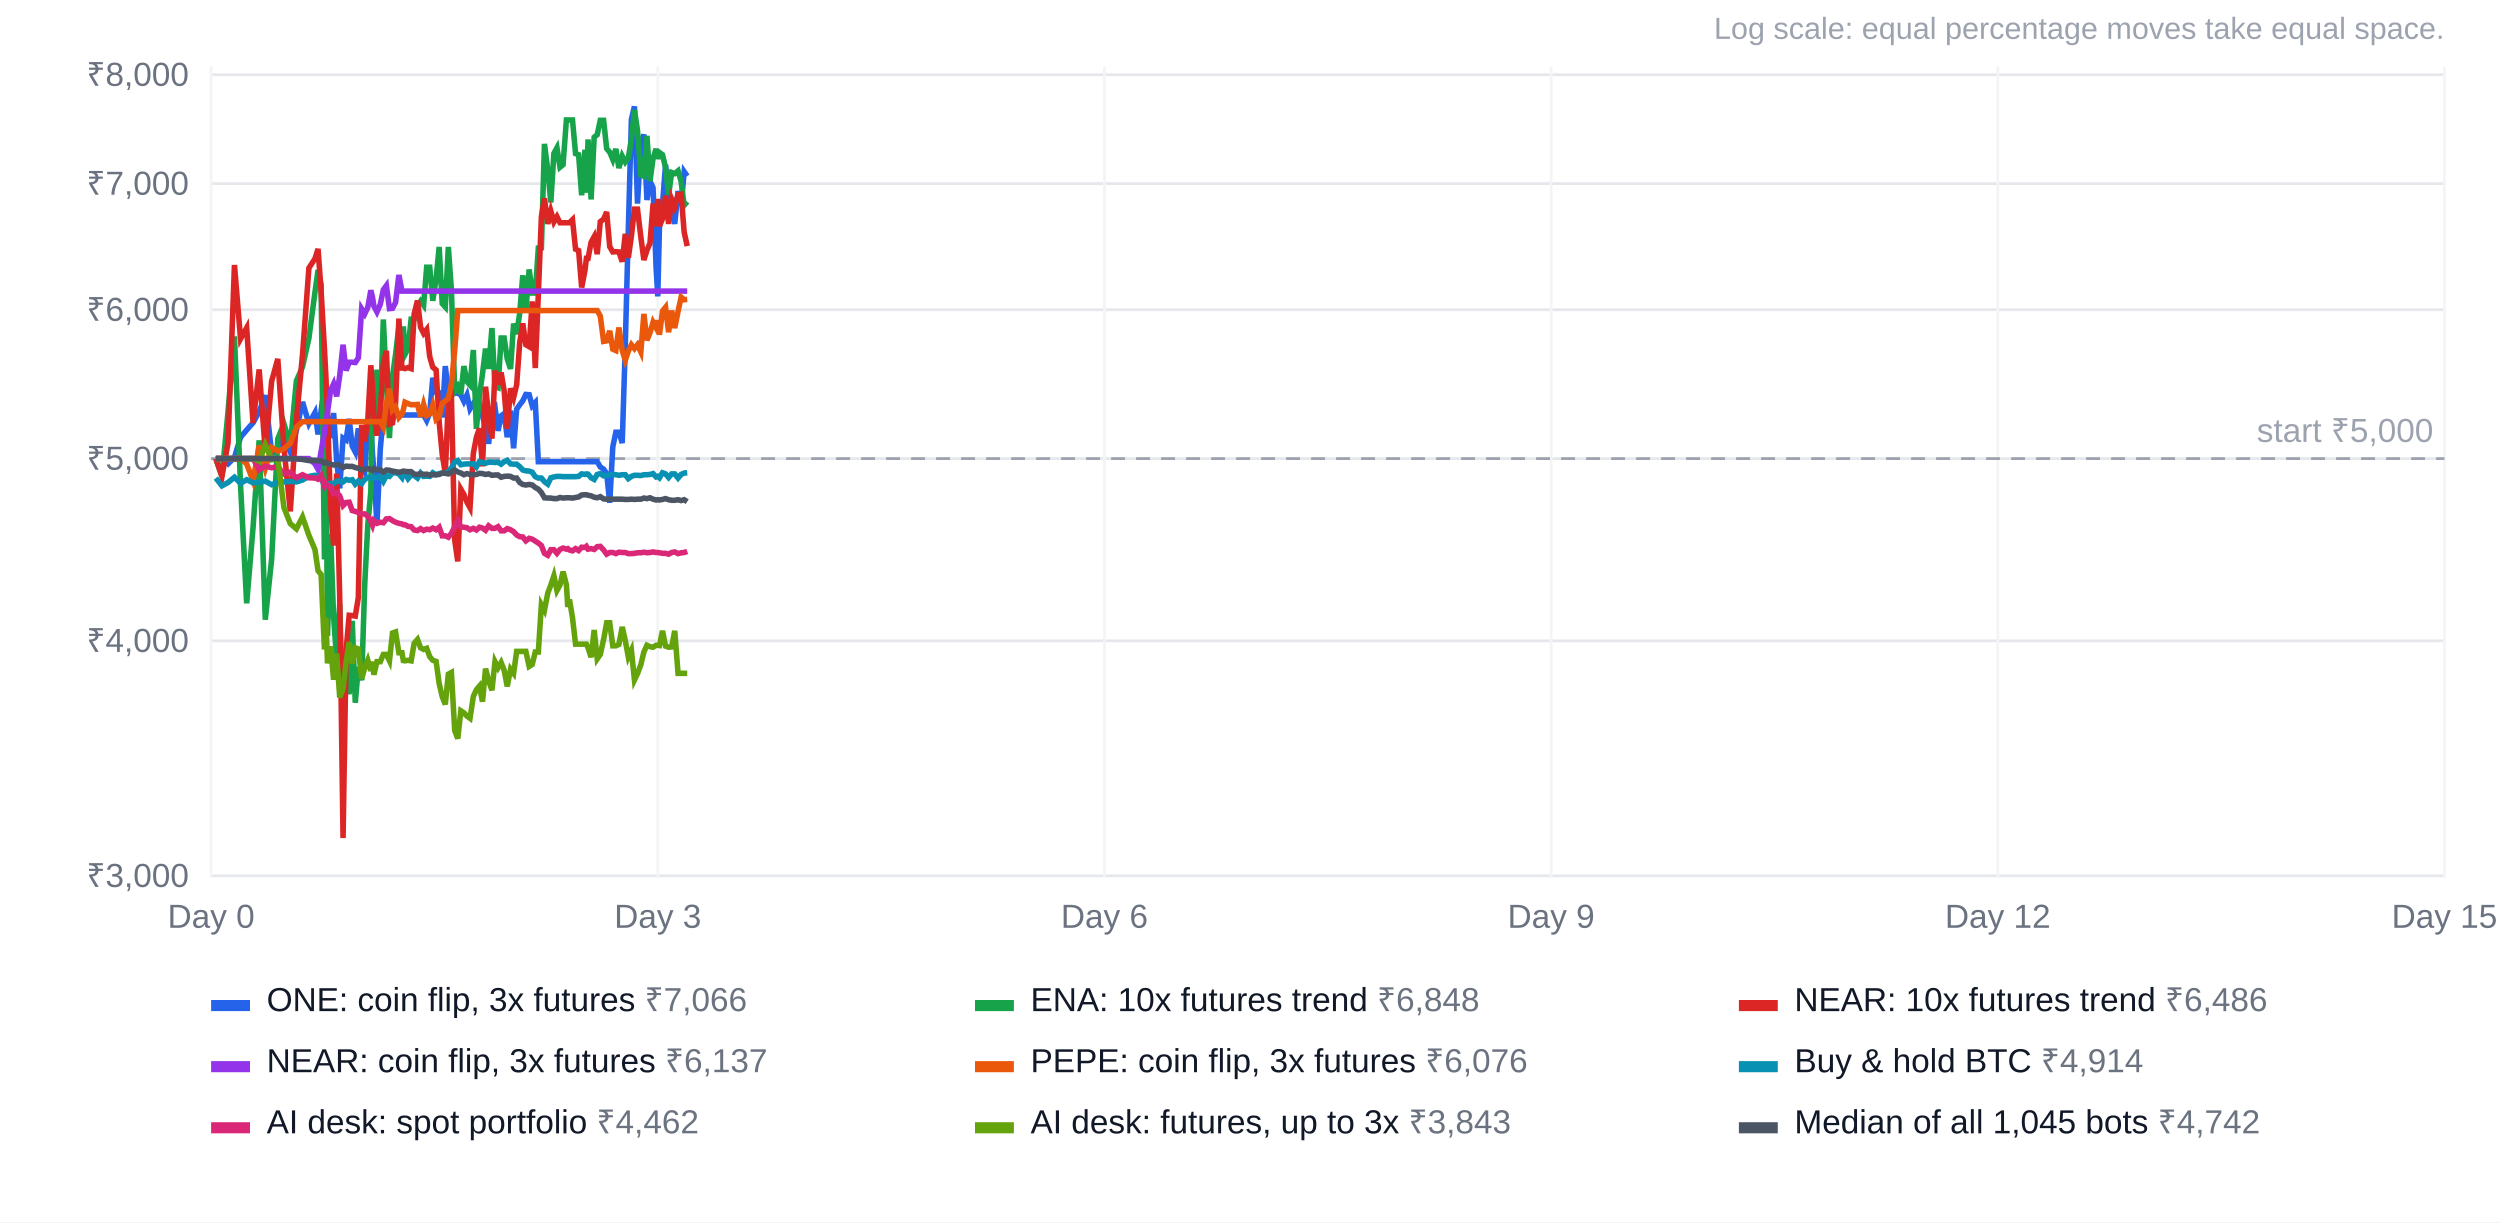
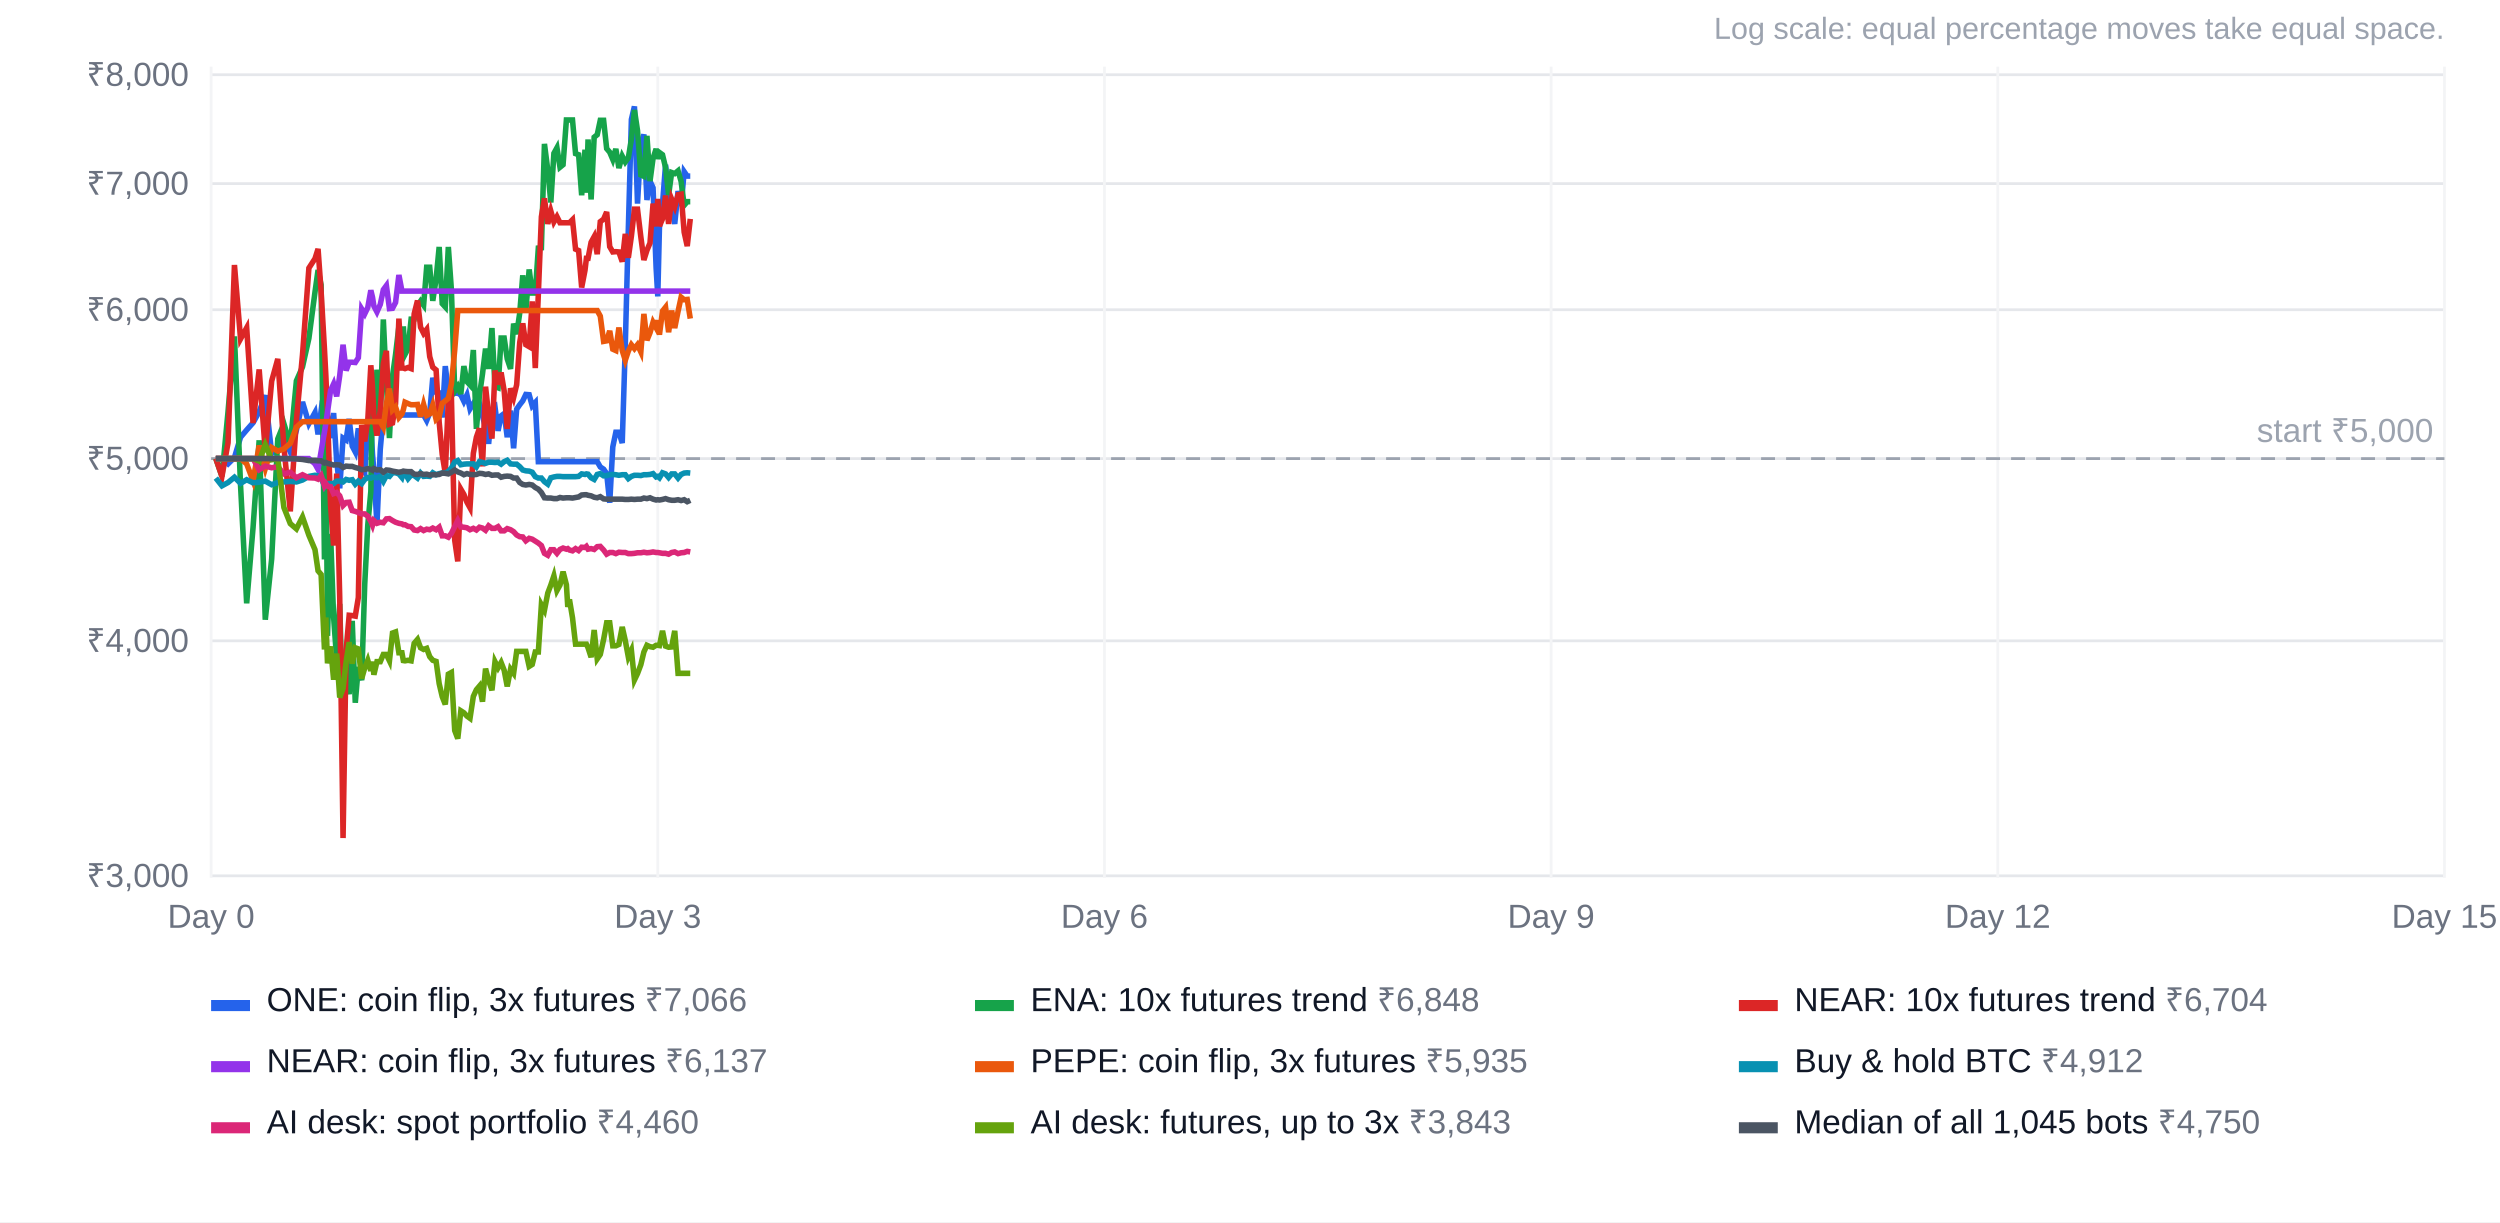
<svg xmlns="http://www.w3.org/2000/svg" width="900" height="440" viewBox="0 0 900 440" font-family="Arial, Helvetica, sans-serif" font-size="12">
  <rect width="100%" height="100%" fill="#ffffff" />
  <text x="880" y="14" text-anchor="end" fill="#9ca3af" font-size="11">Log scale: equal percentage moves take equal space.</text>
  <line x1="76" x2="880" y1="315.3" y2="315.3" stroke="#e5e7eb" />
  <text x="68" y="319.3" text-anchor="end" fill="#6b7280">₹3,000</text>
  <line x1="76" x2="880" y1="230.7" y2="230.7" stroke="#e5e7eb" />
  <text x="68" y="234.7" text-anchor="end" fill="#6b7280">₹4,000</text>
  <line x1="76" x2="880" y1="165.1" y2="165.1" stroke="#e5e7eb" />
  <text x="68" y="169.1" text-anchor="end" fill="#6b7280">₹5,000</text>
  <line x1="76" x2="880" y1="111.5" y2="111.5" stroke="#e5e7eb" />
  <text x="68" y="115.5" text-anchor="end" fill="#6b7280">₹6,000</text>
  <line x1="76" x2="880" y1="66.1" y2="66.1" stroke="#e5e7eb" />
  <text x="68" y="70.1" text-anchor="end" fill="#6b7280">₹7,000</text>
  <line x1="76" x2="880" y1="26.9" y2="26.9" stroke="#e5e7eb" />
  <text x="68" y="30.9" text-anchor="end" fill="#6b7280">₹8,000</text>
  <line x1="76.0" x2="76.0" y1="24" y2="316" stroke="#f3f4f6" />
  <text x="76.0" y="334" text-anchor="middle" fill="#6b7280">Day 0</text>
  <line x1="236.8" x2="236.8" y1="24" y2="316" stroke="#f3f4f6" />
  <text x="236.8" y="334" text-anchor="middle" fill="#6b7280">Day 3</text>
  <line x1="397.6" x2="397.6" y1="24" y2="316" stroke="#f3f4f6" />
  <text x="397.6" y="334" text-anchor="middle" fill="#6b7280">Day 6</text>
  <line x1="558.4" x2="558.4" y1="24" y2="316" stroke="#f3f4f6" />
  <text x="558.4" y="334" text-anchor="middle" fill="#6b7280">Day 9</text>
  <line x1="719.2" x2="719.2" y1="24" y2="316" stroke="#f3f4f6" />
  <text x="719.2" y="334" text-anchor="middle" fill="#6b7280">Day 12</text>
  <line x1="880.0" x2="880.0" y1="24" y2="316" stroke="#f3f4f6" />
  <text x="880.0" y="334" text-anchor="middle" fill="#6b7280">Day 15</text>
  <line x1="76" x2="880" y1="165.1" y2="165.1" stroke="#9ca3af" stroke-dasharray="5 4" />
  <text x="876" y="159.1" text-anchor="end" fill="#9ca3af">start ₹5,000</text>
-   <polyline points="77.7,165.1 79.9,165.1 82.1,167.0 84.4,164.7 86.6,157.4 88.8,154.8 91.1,152.2 93.3,148.2 95.5,142.3 97.8,163.3 100.0,161.7 102.2,157.4 104.5,162.7 106.7,154.9 108.9,144.7 111.2,152.5 113.4,148.5 114.5,156.4 115.6,147.9 116.8,150.9 117.3,150.3 117.9,149.9 119.0,157.7 120.1,148.7 121.2,166.0 122.3,175.8 123.5,157.7 124.6,158.4 125.7,150.8 126.8,160.6 127.9,162.7 129.0,154.2 130.2,168.3 131.3,170.0 132.4,153.1 133.5,153.0 134.1,163.5 134.6,169.6 135.7,188.9 136.9,161.7 138.0,149.4 139.1,149.4 140.2,149.4 141.3,149.4 142.4,149.4 143.6,149.4 144.7,149.4 145.2,149.4 145.8,149.4 146.9,149.4 148.0,149.4 149.1,149.4 150.3,149.4 151.4,149.4 152.5,149.4 153.6,151.4 154.7,148.7 155.8,136.0 157.0,141.2 158.1,141.4 159.2,150.3 160.3,131.8 161.4,140.9 162.5,139.6 163.7,141.6 164.8,141.5 165.9,142.2 167.0,144.5 168.1,142.2 169.2,147.2 170.4,145.3 171.5,147.3 172.6,145.3 173.7,149.7 174.8,146.0 175.9,159.8 177.1,147.5 178.2,146.5 179.3,155.1 180.4,149.7 181.5,148.9 182.6,157.4 183.8,147.8 184.9,161.4 186.0,147.3 187.1,145.7 188.2,144.3 189.3,142.0 190.5,142.1 191.6,146.1 192.7,144.9 193.8,166.2 194.9,166.2 196.0,166.2 197.2,166.2 198.3,166.2 199.4,166.2 200.5,166.2 201.6,166.2 202.7,166.2 203.9,166.2 204.4,166.2 205.0,166.2 206.1,166.2 207.2,166.2 208.3,166.2 209.4,166.2 210.6,166.2 211.1,166.2 211.7,166.2 212.8,166.2 213.9,166.2 215.0,166.2 216.1,168.1 217.3,168.9 218.4,170.5 219.5,181.0 220.6,160.9 221.7,155.6 222.8,155.6 224.0,159.5 225.1,124.5 226.2,82.4 227.3,43.0 228.4,38.3 229.5,73.3 230.7,52.0 231.8,48.4 232.9,72.0 234.0,65.2 235.1,67.6 236.2,96.4 236.8,106.7 237.4,81.9 238.5,73.5 239.6,59.3 240.7,71.8 241.8,75.0 242.9,80.6 244.1,68.8 245.2,74.1 246.3,61.8 247.4,63.4" fill="none" stroke="#2563eb" stroke-width="2" />
+   <polyline points="77.7,165.1 79.9,165.1 82.1,167.0 84.4,164.7 86.6,157.4 88.8,154.8 91.1,152.2 93.3,148.2 95.5,142.3 97.8,163.3 100.0,161.7 102.2,157.4 104.5,162.7 106.7,154.9 108.9,144.7 111.2,152.5 113.4,148.5 114.5,156.4 115.6,147.9 116.8,150.9 117.3,150.3 117.9,149.9 119.0,157.7 120.1,148.7 121.2,166.0 122.3,175.8 123.5,157.7 124.6,158.4 125.7,150.8 126.8,160.6 127.9,162.7 129.0,154.2 130.2,168.3 131.3,170.0 132.4,153.1 133.5,153.0 134.1,163.5 134.6,169.6 135.7,188.9 136.9,161.7 138.0,149.4 139.1,149.4 140.2,149.4 141.3,149.4 142.4,149.4 143.6,149.4 144.7,149.4 145.2,149.4 145.8,149.4 146.9,149.4 148.0,149.4 149.1,149.4 150.3,149.4 151.4,149.4 152.5,149.4 153.6,151.4 154.7,148.7 155.8,136.0 157.0,141.2 158.1,141.4 159.2,150.3 160.3,131.8 161.4,140.9 162.5,139.6 163.7,141.6 164.8,141.5 165.9,142.2 167.0,144.5 168.1,142.2 169.2,147.2 170.4,145.3 171.5,147.3 172.6,145.3 173.7,149.7 174.8,146.0 175.9,159.8 177.1,147.5 178.2,146.5 179.3,155.1 180.4,149.7 181.5,148.9 182.6,157.4 183.8,147.8 184.9,161.4 186.0,147.3 187.1,145.7 188.2,144.3 189.3,142.0 190.5,142.1 191.6,146.1 192.7,144.9 193.8,166.2 194.9,166.2 196.0,166.2 197.2,166.2 198.3,166.2 199.4,166.2 200.5,166.2 201.6,166.2 202.7,166.2 203.9,166.2 204.4,166.2 205.0,166.2 206.1,166.2 207.2,166.2 208.3,166.2 209.4,166.2 210.6,166.2 211.1,166.2 211.7,166.2 212.8,166.2 213.9,166.2 215.0,166.2 216.1,168.1 217.3,168.9 218.4,170.5 219.5,181.0 220.6,160.9 221.7,155.6 222.8,155.6 224.0,159.5 225.1,124.5 226.2,82.4 227.3,43.0 228.4,38.3 229.5,73.3 230.7,52.0 231.8,48.4 232.9,72.0 234.0,65.2 235.1,67.6 236.2,96.4 236.8,106.7 237.4,81.9 238.5,73.5 239.6,59.3 240.7,71.8 241.8,75.0 242.9,80.6 244.1,68.8 245.2,74.1 246.3,61.8 247.4,63.4 248.5,63.4" fill="none" stroke="#2563eb" stroke-width="2" />
  <rect x="76" y="360" width="14" height="4" fill="#2563eb" />
  <text x="96" y="364" fill="#111827">ONE: coin flip, 3x futures <tspan fill="#6b7280">₹7,066</tspan>
  </text>
-   <polyline points="77.7,165.1 79.9,171.5 82.1,148.1 84.4,121.1 86.6,174.8 88.8,217.2 91.1,189.9 93.3,158.5 95.5,223.1 97.8,201.2 100.0,158.0 102.2,152.5 104.5,160.2 106.7,137.1 108.9,132.1 111.2,121.8 113.4,105.1 114.5,97.2 115.6,102.6 116.8,201.4 117.3,152.0 117.9,228.9 119.0,192.2 120.1,222.2 121.2,237.3 122.3,217.4 123.5,262.4 124.6,244.4 125.7,249.9 126.8,223.5 127.9,253.0 129.0,240.1 130.2,244.9 131.3,210.4 132.4,189.0 133.5,176.9 134.1,137.4 134.6,156.8 135.7,133.1 136.9,149.0 138.0,115.0 139.1,138.4 140.2,157.7 141.3,135.4 142.4,127.6 143.6,117.5 144.7,127.1 145.2,117.5 145.8,127.6 146.9,125.5 148.0,114.9 149.1,114.9 150.3,110.0 151.4,108.4 152.5,109.9 153.6,96.2 154.7,96.2 155.8,108.3 157.0,100.4 158.1,88.9 159.2,109.3 160.3,110.5 161.4,88.9 162.5,104.3 163.7,140.8 164.8,139.1 165.9,141.8 167.0,131.8 168.1,137.4 169.2,138.6 170.4,126.0 171.5,154.4 172.6,142.4 173.7,134.6 174.8,125.5 175.9,132.8 177.1,118.1 178.2,139.2 179.3,139.6 180.4,121.7 181.5,121.7 182.6,129.2 183.8,132.8 184.9,116.5 186.0,120.3 187.1,112.7 188.2,99.1 189.3,111.9 190.5,97.0 191.6,105.5 192.7,105.5 193.8,89.3 194.9,89.2 196.0,51.8 197.2,61.2 198.3,72.9 199.4,55.2 200.5,53.2 201.6,60.2 202.7,59.3 203.9,43.2 204.4,43.2 205.0,43.2 206.1,43.2 207.2,55.3 208.3,55.7 209.4,70.3 210.6,53.9 211.1,69.4 211.7,50.2 212.8,71.8 213.9,49.4 215.0,48.5 216.1,43.3 217.3,43.3 218.4,53.5 219.5,54.8 220.6,57.4 221.7,53.6 222.8,60.5 224.0,56.2 225.1,58.3 226.2,56.8 227.3,50.2 228.4,39.6 229.5,47.0 230.7,63.0 231.8,63.5 232.9,48.9 234.0,65.2 235.1,57.0 236.2,53.6 236.8,57.2 237.4,54.9 238.5,55.7 239.6,60.3 240.7,70.2 241.8,62.1 242.9,62.5 244.1,61.5 245.2,65.3 246.3,73.9 247.4,72.6" fill="none" stroke="#16a34a" stroke-width="2" />
+   <polyline points="77.7,165.1 79.9,171.5 82.1,148.1 84.4,121.1 86.6,174.8 88.8,217.2 91.1,189.9 93.3,158.5 95.5,223.1 97.8,201.2 100.0,158.0 102.2,152.5 104.5,160.2 106.7,137.1 108.9,132.1 111.2,121.8 113.4,105.1 114.5,97.2 115.6,102.6 116.8,201.4 117.3,152.0 117.9,228.9 119.0,192.2 120.1,222.2 121.2,237.3 122.3,217.4 123.5,262.4 124.6,244.4 125.7,249.9 126.8,223.5 127.9,253.0 129.0,240.1 130.2,244.9 131.3,210.4 132.4,189.0 133.5,176.9 134.1,137.4 134.6,156.8 135.7,133.1 136.9,149.0 138.0,115.0 139.1,138.4 140.2,157.7 141.3,135.4 142.4,127.6 143.6,117.5 144.7,127.1 145.2,117.5 145.8,127.6 146.9,125.5 148.0,114.9 149.1,114.9 150.3,110.0 151.4,108.4 152.5,109.9 153.6,96.2 154.7,96.2 155.8,108.3 157.0,100.4 158.1,88.9 159.2,109.3 160.3,110.5 161.4,88.9 162.5,104.3 163.7,140.8 164.8,139.1 165.9,141.8 167.0,131.8 168.1,137.4 169.2,138.6 170.4,126.0 171.5,154.4 172.6,142.4 173.7,134.6 174.8,125.5 175.9,132.8 177.1,118.1 178.2,139.2 179.3,139.6 180.4,121.7 181.5,121.7 182.6,129.2 183.8,132.8 184.9,116.5 186.0,120.3 187.1,112.7 188.2,99.1 189.3,111.9 190.5,97.0 191.6,105.5 192.7,105.5 193.8,89.3 194.9,89.2 196.0,51.8 197.2,61.2 198.3,72.9 199.4,55.2 200.5,53.2 201.6,60.2 202.7,59.3 203.9,43.2 204.4,43.2 205.0,43.2 206.1,43.2 207.2,55.3 208.3,55.7 209.4,70.3 210.6,53.9 211.1,69.4 211.7,50.2 212.8,71.8 213.9,49.4 215.0,48.5 216.1,43.3 217.3,43.3 218.4,53.5 219.5,54.8 220.6,57.4 221.7,53.6 222.8,60.5 224.0,56.2 225.1,58.3 226.2,56.8 227.3,50.2 228.4,39.6 229.5,47.0 230.7,63.0 231.8,63.5 232.9,48.9 234.0,65.2 235.1,57.0 236.2,53.6 236.8,57.2 237.4,54.9 238.5,55.7 239.6,60.3 240.7,70.2 241.8,62.1 242.9,62.5 244.1,61.5 245.2,65.3 246.3,73.9 247.4,72.6 248.5,72.6" fill="none" stroke="#16a34a" stroke-width="2" />
  <rect x="351" y="360" width="14" height="4" fill="#16a34a" />
  <text x="371" y="364" fill="#111827">ENA: 10x futures trend <tspan fill="#6b7280">₹6,848</tspan>
  </text>
-   <polyline points="77.7,165.1 79.9,171.5 82.1,159.4 84.4,95.4 86.6,122.0 88.8,118.0 91.1,152.3 93.3,133.0 95.5,162.4 97.8,137.2 100.0,129.2 102.2,160.9 104.5,184.1 106.7,151.3 108.9,127.7 111.2,96.5 113.4,93.1 114.5,89.6 115.6,104.9 116.8,125.6 117.3,135.1 117.9,149.0 119.0,181.9 120.1,196.4 121.2,170.5 122.3,215.1 123.5,301.7 124.6,234.1 125.7,221.5 126.8,221.6 127.9,221.8 129.0,215.1 130.2,153.0 131.3,158.9 132.4,151.3 133.5,131.5 134.1,139.5 134.6,149.7 135.7,156.8 136.9,147.7 138.0,130.9 139.1,126.3 140.2,152.7 141.3,152.3 142.4,145.4 143.6,114.7 144.7,132.5 145.2,132.5 145.8,132.7 146.9,132.3 148.0,132.7 149.1,113.0 150.3,108.2 151.4,117.8 152.5,120.0 153.6,118.6 154.7,128.4 155.8,132.2 157.0,133.2 158.1,152.0 159.2,163.6 160.3,170.4 161.4,144.0 162.5,142.7 163.7,194.5 164.8,202.1 165.9,176.1 167.0,178.0 168.1,180.8 169.2,182.8 170.4,163.2 171.5,157.4 172.6,154.2 173.7,167.9 174.8,139.2 175.9,149.4 177.1,157.9 178.2,133.4 179.3,138.4 180.4,134.1 181.5,140.7 182.6,154.4 183.8,139.8 184.9,143.1 186.0,138.5 187.1,123.3 188.2,116.4 189.3,124.1 190.5,124.8 191.6,108.5 192.7,132.5 193.8,105.9 194.9,78.0 196.0,71.4 197.2,80.6 198.3,76.0 199.4,79.9 200.5,78.0 201.6,80.2 202.7,80.2 203.9,80.2 204.4,80.2 205.0,80.2 206.1,79.1 207.2,89.7 208.3,90.2 209.4,103.5 210.6,97.3 211.1,93.0 211.7,93.0 212.8,87.2 213.9,85.2 215.0,91.5 216.1,79.8 217.3,78.9 218.4,76.3 219.5,88.8 220.6,90.7 221.7,90.6 222.8,90.7 224.0,94.2 225.1,84.2 226.2,92.8 227.3,85.0 228.4,75.3 229.5,75.3 230.7,85.3 231.8,93.6 232.9,90.1 234.0,87.5 235.1,73.3 236.2,81.5 236.8,71.6 237.4,81.4 238.5,78.8 239.6,70.4 240.7,80.6 241.8,71.7 242.9,74.4 244.1,70.1 245.2,69.9 246.3,83.6 247.4,88.6" fill="none" stroke="#dc2626" stroke-width="2" />
+   <polyline points="77.7,165.1 79.9,171.5 82.1,159.4 84.4,95.4 86.6,122.0 88.8,118.0 91.1,152.3 93.3,133.0 95.5,162.4 97.8,137.2 100.0,129.2 102.2,160.9 104.5,184.1 106.7,151.3 108.9,127.7 111.2,96.5 113.4,93.1 114.5,89.6 115.6,104.9 116.8,125.6 117.3,135.1 117.9,149.0 119.0,181.9 120.1,196.4 121.2,170.5 122.3,215.1 123.5,301.7 124.6,234.1 125.7,221.5 126.8,221.6 127.9,221.8 129.0,215.1 130.2,153.0 131.3,158.9 132.4,151.3 133.5,131.5 134.1,139.5 134.6,149.7 135.7,156.8 136.9,147.7 138.0,130.9 139.1,126.3 140.2,152.7 141.3,152.3 142.4,145.4 143.6,114.7 144.7,132.5 145.2,132.5 145.8,132.7 146.9,132.3 148.0,132.7 149.1,113.0 150.3,108.2 151.4,117.8 152.5,120.0 153.6,118.6 154.7,128.4 155.8,132.2 157.0,133.2 158.1,152.0 159.2,163.6 160.3,170.4 161.4,144.0 162.5,142.7 163.7,194.5 164.8,202.1 165.9,176.1 167.0,178.0 168.1,180.8 169.2,182.8 170.4,163.2 171.5,157.4 172.6,154.2 173.7,167.9 174.8,139.2 175.9,149.4 177.1,157.9 178.2,133.4 179.3,138.4 180.4,134.1 181.5,140.7 182.6,154.4 183.8,139.8 184.9,143.1 186.0,138.5 187.1,123.3 188.2,116.4 189.3,124.1 190.5,124.8 191.6,108.5 192.7,132.5 193.8,105.9 194.9,78.0 196.0,71.4 197.2,80.6 198.3,76.0 199.4,79.9 200.5,78.0 201.6,80.2 202.7,80.2 203.9,80.2 204.4,80.2 205.0,80.2 206.1,79.1 207.2,89.7 208.3,90.2 209.4,103.5 210.6,97.3 211.1,93.0 211.7,93.0 212.8,87.2 213.9,85.2 215.0,91.5 216.1,79.8 217.3,78.9 218.4,76.3 219.5,88.8 220.6,90.7 221.7,90.6 222.8,90.7 224.0,94.2 225.1,84.2 226.2,92.8 227.3,85.0 228.4,75.3 229.5,75.3 230.7,85.3 231.8,93.6 232.9,90.1 234.0,87.5 235.1,73.3 236.2,81.5 236.8,71.6 237.4,81.4 238.5,78.8 239.6,70.4 240.7,80.6 241.8,71.7 242.9,74.4 244.1,70.1 245.2,69.9 246.3,83.6 247.4,88.6 248.5,78.8" fill="none" stroke="#dc2626" stroke-width="2" />
  <rect x="626" y="360" width="14" height="4" fill="#dc2626" />
-   <text x="646" y="364" fill="#111827">NEAR: 10x futures trend <tspan fill="#6b7280">₹6,486</tspan>
+   <text x="646" y="364" fill="#111827">NEAR: 10x futures trend <tspan fill="#6b7280">₹6,704</tspan>
  </text>
-   <polyline points="77.7,165.1 79.9,165.1 82.1,165.1 84.4,165.1 86.6,165.1 88.8,165.1 91.1,165.1 93.3,165.1 95.5,165.1 97.8,165.1 100.0,165.1 102.2,165.1 104.5,165.1 106.7,165.1 108.9,165.1 111.2,165.1 113.4,167.0 114.5,169.0 115.6,162.5 116.8,155.5 117.3,152.5 117.9,148.4 119.0,140.6 120.1,138.2 121.2,142.7 122.3,135.2 123.5,124.1 124.6,133.4 125.7,130.4 126.8,130.4 127.9,130.5 129.0,128.8 130.2,111.2 131.3,113.0 132.4,110.7 133.5,104.5 134.1,107.0 134.6,110.2 135.7,112.3 136.9,109.6 138.0,104.3 139.1,102.8 140.2,111.1 141.3,111.0 142.4,108.9 143.6,99.0 144.7,104.8 145.2,104.8 145.8,104.8 146.9,104.8 148.0,104.8 149.1,104.8 150.3,104.8 151.4,104.8 152.5,104.8 153.6,104.8 154.7,104.8 155.8,104.8 157.0,104.8 158.1,104.8 159.2,104.8 160.3,104.8 161.4,104.8 162.5,104.8 163.7,104.8 164.8,104.8 165.9,104.8 167.0,104.8 168.1,104.8 169.2,104.8 170.4,104.8 171.5,104.8 172.6,104.8 173.7,104.8 174.8,104.8 175.9,104.8 177.1,104.8 178.2,104.8 179.3,104.8 180.4,104.8 181.5,104.8 182.6,104.8 183.8,104.8 184.9,104.8 186.0,104.8 187.1,104.8 188.2,104.8 189.3,104.8 190.5,104.8 191.6,104.8 192.7,104.8 193.8,104.8 194.9,104.8 196.0,104.8 197.2,104.8 198.3,104.8 199.4,104.8 200.5,104.8 201.6,104.8 202.7,104.8 203.9,104.8 204.4,104.8 205.0,104.8 206.1,104.8 207.2,104.8 208.3,104.8 209.4,104.8 210.6,104.8 211.1,104.8 211.7,104.8 212.8,104.8 213.9,104.8 215.0,104.8 216.1,104.8 217.3,104.8 218.4,104.8 219.5,104.8 220.6,104.8 221.7,104.8 222.8,104.8 224.0,104.8 225.1,104.8 226.2,104.8 227.3,104.8 228.4,104.8 229.5,104.8 230.7,104.8 231.8,104.8 232.9,104.8 234.0,104.8 235.1,104.8 236.2,104.8 236.8,104.8 237.4,104.8 238.5,104.8 239.6,104.8 240.7,104.8 241.8,104.8 242.9,104.8 244.1,104.8 245.2,104.8 246.3,104.8 247.4,104.8" fill="none" stroke="#9333ea" stroke-width="2" />
+   <polyline points="77.7,165.1 79.9,165.1 82.1,165.1 84.4,165.1 86.6,165.1 88.8,165.1 91.1,165.1 93.3,165.1 95.5,165.1 97.8,165.1 100.0,165.1 102.2,165.1 104.5,165.1 106.7,165.1 108.9,165.1 111.2,165.1 113.4,167.0 114.5,169.0 115.6,162.5 116.8,155.5 117.3,152.5 117.9,148.4 119.0,140.6 120.1,138.2 121.2,142.7 122.3,135.2 123.5,124.1 124.6,133.4 125.7,130.4 126.8,130.4 127.9,130.5 129.0,128.8 130.2,111.2 131.3,113.0 132.4,110.7 133.5,104.5 134.1,107.0 134.6,110.2 135.7,112.3 136.9,109.6 138.0,104.3 139.1,102.8 140.2,111.1 141.3,111.0 142.4,108.9 143.6,99.0 144.7,104.8 145.2,104.8 145.8,104.8 146.9,104.8 148.0,104.8 149.1,104.8 150.3,104.8 151.4,104.8 152.5,104.8 153.6,104.8 154.7,104.8 155.8,104.8 157.0,104.8 158.1,104.8 159.2,104.8 160.3,104.8 161.4,104.8 162.5,104.8 163.7,104.8 164.8,104.8 165.9,104.8 167.0,104.8 168.1,104.8 169.2,104.8 170.4,104.8 171.5,104.8 172.6,104.8 173.7,104.8 174.8,104.8 175.9,104.8 177.1,104.8 178.2,104.8 179.3,104.8 180.4,104.8 181.5,104.8 182.6,104.8 183.8,104.8 184.9,104.8 186.0,104.8 187.1,104.8 188.2,104.8 189.3,104.8 190.5,104.8 191.6,104.8 192.7,104.8 193.8,104.8 194.9,104.8 196.0,104.8 197.2,104.8 198.3,104.8 199.4,104.8 200.5,104.8 201.6,104.8 202.7,104.8 203.9,104.8 204.4,104.8 205.0,104.8 206.1,104.8 207.2,104.8 208.3,104.8 209.4,104.8 210.6,104.8 211.1,104.8 211.7,104.8 212.8,104.8 213.9,104.8 215.0,104.8 216.1,104.8 217.3,104.8 218.4,104.8 219.5,104.8 220.6,104.8 221.7,104.8 222.8,104.8 224.0,104.8 225.1,104.8 226.2,104.8 227.3,104.8 228.4,104.8 229.5,104.8 230.7,104.8 231.8,104.8 232.9,104.8 234.0,104.8 235.1,104.8 236.2,104.8 236.8,104.8 237.4,104.8 238.5,104.8 239.6,104.8 240.7,104.8 241.8,104.8 242.9,104.8 244.1,104.8 245.2,104.8 246.3,104.8 247.4,104.8 248.5,104.8" fill="none" stroke="#9333ea" stroke-width="2" />
  <rect x="76" y="382" width="14" height="4" fill="#9333ea" />
  <text x="96" y="386" fill="#111827">NEAR: coin flip, 3x futures <tspan fill="#6b7280">₹6,137</tspan>
  </text>
-   <polyline points="77.7,165.1 79.9,165.1 82.1,165.1 84.4,165.1 86.6,165.1 88.8,167.0 91.1,173.1 93.3,160.4 95.5,168.7 97.8,161.1 100.0,162.4 102.2,161.6 104.5,159.6 106.7,153.8 108.9,151.8 111.2,151.8 113.4,151.8 114.5,151.8 115.6,151.8 116.8,151.8 117.3,151.8 117.9,151.8 119.0,151.8 120.1,151.8 121.2,151.8 122.3,151.8 123.5,151.8 124.6,151.8 125.7,151.8 126.8,151.8 127.9,151.8 129.0,151.8 130.2,151.8 131.3,151.8 132.4,151.8 133.5,151.8 134.1,151.8 134.6,151.8 135.7,151.8 136.9,151.8 138.0,153.8 139.1,145.2 140.2,139.9 141.3,147.6 142.4,146.5 143.6,150.3 144.7,149.0 145.2,147.5 145.8,144.8 146.9,145.3 148.0,145.7 149.1,145.7 150.3,145.6 151.4,150.0 152.5,145.6 153.6,149.6 154.7,149.0 155.8,145.8 157.0,151.0 158.1,150.0 159.2,145.2 160.3,144.3 161.4,143.4 162.5,138.2 163.7,126.0 164.8,111.8 165.9,111.8 167.0,111.8 168.1,111.8 169.2,111.8 170.4,111.8 171.5,111.8 172.6,111.8 173.7,111.8 174.8,111.8 175.9,111.8 177.1,111.8 178.2,111.8 179.3,111.8 180.4,111.8 181.5,111.8 182.6,111.8 183.8,111.8 184.9,111.8 186.0,111.8 187.1,111.8 188.2,111.8 189.3,111.8 190.5,111.8 191.6,111.8 192.7,111.8 193.8,111.8 194.9,111.8 196.0,111.8 197.2,111.8 198.3,111.8 199.4,111.8 200.5,111.8 201.6,111.8 202.7,111.8 203.9,111.8 204.4,111.8 205.0,111.8 206.1,111.8 207.2,111.8 208.3,111.8 209.4,111.8 210.6,111.8 211.1,111.8 211.7,111.8 212.8,111.8 213.9,111.8 215.0,111.8 216.1,113.8 217.3,122.9 218.4,122.7 219.5,119.1 220.6,125.7 221.7,126.2 222.8,117.9 224.0,126.2 225.1,129.7 226.2,126.4 227.3,124.1 228.4,125.5 229.5,124.1 230.7,126.7 231.8,113.0 232.9,122.5 234.0,119.8 235.1,116.0 236.2,118.0 236.8,115.3 237.4,120.5 238.5,112.0 239.6,110.6 240.7,119.6 241.8,111.8 242.9,118.1 244.1,112.1 245.2,107.0 246.3,107.9 247.4,107.8" fill="none" stroke="#ea580c" stroke-width="2" />
+   <polyline points="77.7,165.1 79.9,165.1 82.1,165.1 84.4,165.1 86.6,165.1 88.8,167.0 91.1,173.1 93.3,160.4 95.5,168.7 97.8,161.1 100.0,162.4 102.2,161.6 104.5,159.6 106.7,153.8 108.9,151.8 111.2,151.8 113.4,151.8 114.5,151.8 115.6,151.8 116.8,151.8 117.3,151.8 117.9,151.8 119.0,151.8 120.1,151.8 121.2,151.8 122.3,151.8 123.5,151.8 124.6,151.8 125.7,151.8 126.8,151.8 127.9,151.8 129.0,151.8 130.2,151.8 131.3,151.8 132.4,151.8 133.5,151.8 134.1,151.8 134.6,151.8 135.7,151.8 136.9,151.8 138.0,153.8 139.1,145.2 140.2,139.9 141.3,147.6 142.4,146.5 143.6,150.3 144.7,149.0 145.2,147.5 145.8,144.8 146.9,145.3 148.0,145.7 149.1,145.7 150.3,145.6 151.4,150.0 152.5,145.6 153.6,149.6 154.7,149.0 155.8,145.8 157.0,151.0 158.1,150.0 159.2,145.2 160.3,144.3 161.4,143.4 162.5,138.2 163.7,126.0 164.8,111.8 165.9,111.8 167.0,111.8 168.1,111.8 169.2,111.8 170.4,111.8 171.5,111.8 172.6,111.8 173.7,111.8 174.8,111.8 175.9,111.8 177.1,111.8 178.2,111.8 179.3,111.8 180.4,111.8 181.5,111.8 182.6,111.8 183.8,111.8 184.9,111.8 186.0,111.8 187.1,111.8 188.2,111.8 189.3,111.8 190.5,111.8 191.6,111.8 192.7,111.8 193.8,111.8 194.9,111.8 196.0,111.8 197.2,111.8 198.3,111.8 199.4,111.8 200.5,111.8 201.6,111.8 202.7,111.8 203.9,111.8 204.4,111.8 205.0,111.8 206.1,111.8 207.2,111.8 208.3,111.8 209.4,111.8 210.6,111.8 211.1,111.8 211.7,111.8 212.8,111.8 213.9,111.8 215.0,111.8 216.1,113.8 217.3,122.9 218.4,122.7 219.5,119.1 220.6,125.7 221.7,126.2 222.8,117.9 224.0,126.2 225.1,129.7 226.2,126.4 227.3,124.1 228.4,125.5 229.5,124.1 230.7,126.7 231.8,113.0 232.9,122.5 234.0,119.8 235.1,116.0 236.2,118.0 236.8,115.3 237.4,120.5 238.5,112.0 239.6,110.6 240.7,119.6 241.8,111.8 242.9,118.1 244.1,112.1 245.2,107.0 246.3,107.9 247.4,107.8 248.5,114.7" fill="none" stroke="#ea580c" stroke-width="2" />
  <rect x="351" y="382" width="14" height="4" fill="#ea580c" />
-   <text x="371" y="386" fill="#111827">PEPE: coin flip, 3x futures <tspan fill="#6b7280">₹6,076</tspan>
+   <text x="371" y="386" fill="#111827">PEPE: coin flip, 3x futures <tspan fill="#6b7280">₹5,935</tspan>
  </text>
-   <polyline points="77.7,172.1 79.9,174.9 82.1,173.7 84.4,171.8 86.6,174.0 88.8,172.7 91.1,173.8 93.3,173.6 95.5,173.2 97.8,174.5 100.0,173.7 102.2,173.5 104.5,173.3 106.7,173.5 108.9,172.8 111.2,171.5 113.4,171.1 114.5,171.3 115.6,172.0 116.8,174.9 117.3,174.0 117.9,174.1 119.0,174.1 120.1,174.1 121.2,173.2 122.3,173.2 123.5,173.5 124.6,172.6 125.7,172.9 126.8,172.7 127.9,174.3 129.0,173.2 130.2,174.1 131.3,172.6 132.4,171.9 133.5,172.1 134.1,171.8 134.6,171.8 135.7,172.0 136.9,171.5 138.0,173.3 139.1,171.2 140.2,171.5 141.3,170.2 142.4,170.2 143.6,170.6 144.7,171.9 145.2,170.2 145.8,170.4 146.9,172.3 148.0,171.0 149.1,171.2 150.3,172.1 151.4,170.3 152.5,171.5 153.6,171.4 154.7,171.5 155.8,170.2 157.0,170.9 158.1,170.5 159.2,170.3 160.3,170.3 161.4,169.7 162.5,168.5 163.7,166.3 164.8,165.8 165.9,167.3 167.0,167.1 168.1,167.0 169.2,167.0 170.4,167.0 171.5,168.1 172.6,166.2 173.7,166.5 174.8,166.8 175.9,166.4 177.1,166.4 178.2,166.5 179.3,166.4 180.4,167.1 181.5,166.2 182.6,165.7 183.8,167.0 184.9,167.1 186.0,167.1 187.1,168.0 188.2,169.2 189.3,169.5 190.5,169.6 191.6,170.0 192.7,171.6 193.8,172.1 194.9,172.1 196.0,173.4 197.2,174.3 198.3,172.0 199.4,171.7 200.5,171.5 201.6,171.5 202.7,171.6 203.9,171.6 204.4,171.6 205.0,171.6 206.1,171.6 207.2,171.6 208.3,171.5 209.4,170.6 210.6,170.8 211.1,170.6 211.7,170.7 212.8,172.0 213.9,172.6 215.0,170.8 216.1,170.5 217.3,171.3 218.4,171.2 219.5,170.9 220.6,170.8 221.7,170.9 222.8,171.1 224.0,170.9 225.1,170.9 226.2,172.3 227.3,171.5 228.4,171.1 229.5,171.1 230.7,171.2 231.8,170.9 232.9,170.9 234.0,170.8 235.1,170.5 236.2,171.7 236.8,171.5 237.4,172.0 238.5,170.2 239.6,170.6 240.7,171.9 241.8,170.6 242.9,170.6 244.1,172.1 245.2,170.8 246.3,170.3 247.4,170.2" fill="none" stroke="#0891b2" stroke-width="2" />
+   <polyline points="77.7,172.1 79.9,174.9 82.1,173.7 84.4,171.8 86.6,174.0 88.8,172.7 91.1,173.8 93.3,173.6 95.5,173.2 97.8,174.5 100.0,173.7 102.2,173.5 104.5,173.3 106.7,173.5 108.9,172.8 111.2,171.5 113.4,171.1 114.5,171.3 115.6,172.0 116.8,174.9 117.3,174.0 117.9,174.1 119.0,174.1 120.1,174.1 121.2,173.2 122.3,173.2 123.5,173.5 124.6,172.6 125.7,172.9 126.8,172.7 127.9,174.3 129.0,173.2 130.2,174.1 131.3,172.6 132.4,171.9 133.5,172.1 134.1,171.8 134.6,171.8 135.7,172.0 136.9,171.5 138.0,173.3 139.1,171.2 140.2,171.5 141.3,170.2 142.4,170.2 143.6,170.6 144.7,171.9 145.2,170.2 145.8,170.4 146.9,172.3 148.0,171.0 149.1,171.2 150.3,172.1 151.4,170.3 152.5,171.5 153.6,171.4 154.7,171.5 155.8,170.2 157.0,170.9 158.1,170.5 159.2,170.3 160.3,170.3 161.4,169.7 162.5,168.5 163.7,166.3 164.8,165.8 165.9,167.3 167.0,167.1 168.1,167.0 169.2,167.0 170.4,167.0 171.5,168.1 172.6,166.2 173.7,166.5 174.8,166.8 175.9,166.4 177.1,166.4 178.2,166.5 179.3,166.4 180.4,167.1 181.5,166.2 182.6,165.7 183.8,167.0 184.9,167.1 186.0,167.1 187.1,168.0 188.2,169.2 189.3,169.5 190.5,169.6 191.6,170.0 192.7,171.6 193.8,172.1 194.9,172.1 196.0,173.4 197.2,174.3 198.3,172.0 199.4,171.7 200.5,171.5 201.6,171.5 202.7,171.6 203.9,171.6 204.4,171.6 205.0,171.6 206.1,171.6 207.2,171.6 208.3,171.5 209.4,170.6 210.6,170.8 211.1,170.6 211.7,170.7 212.8,172.0 213.9,172.6 215.0,170.8 216.1,170.5 217.3,171.3 218.4,171.2 219.5,170.9 220.6,170.8 221.7,170.9 222.8,171.1 224.0,170.9 225.1,170.9 226.2,172.3 227.3,171.5 228.4,171.1 229.5,171.1 230.7,171.2 231.8,170.9 232.9,170.9 234.0,170.8 235.1,170.5 236.2,171.7 236.8,171.5 237.4,172.0 238.5,170.2 239.6,170.6 240.7,171.9 241.8,170.6 242.9,170.6 244.1,172.1 245.2,170.8 246.3,170.3 247.4,170.2 248.5,170.3" fill="none" stroke="#0891b2" stroke-width="2" />
  <rect x="626" y="382" width="14" height="4" fill="#0891b2" />
-   <text x="646" y="386" fill="#111827">Buy &amp; hold BTC <tspan fill="#6b7280">₹4,914</tspan>
+   <text x="646" y="386" fill="#111827">Buy &amp; hold BTC <tspan fill="#6b7280">₹4,912</tspan>
  </text>
-   <polyline points="77.7,165.1 79.9,165.1 82.1,165.1 84.4,165.1 86.6,165.1 88.8,165.1 91.1,165.1 93.3,169.1 95.5,167.8 97.8,168.4 100.0,168.0 102.2,170.6 104.5,170.0 106.7,172.0 108.9,170.9 111.2,172.0 113.4,172.1 114.5,172.5 115.6,171.2 116.8,174.9 117.3,174.1 117.9,175.0 119.0,175.2 120.1,177.7 121.2,177.3 122.3,178.5 123.5,182.0 124.6,180.9 125.7,180.8 126.8,183.8 127.9,184.1 129.0,184.5 130.2,185.0 131.3,185.0 132.4,185.8 133.5,187.7 134.1,189.1 134.6,187.4 135.7,188.4 136.9,188.0 138.0,188.2 139.1,186.8 140.2,186.7 141.3,187.4 142.4,188.0 143.6,188.4 144.7,188.6 145.2,188.9 145.8,188.9 146.9,189.5 148.0,189.6 149.1,190.8 150.3,191.0 151.4,190.3 152.5,191.0 153.6,190.5 154.7,190.7 155.8,190.1 157.0,190.7 158.1,189.8 159.2,192.9 160.3,192.9 161.4,193.4 162.5,192.0 163.7,189.6 164.8,187.4 165.9,189.7 167.0,189.8 168.1,190.0 169.2,190.7 170.4,190.2 171.5,190.8 172.6,189.8 173.7,190.1 174.8,190.9 175.9,189.3 177.1,190.2 178.2,190.2 179.3,189.6 180.4,191.1 181.5,191.1 182.6,190.3 183.8,190.7 184.9,191.4 186.0,192.6 187.1,193.2 188.2,193.3 189.3,194.7 190.5,193.8 191.6,194.1 192.7,194.8 193.8,195.5 194.9,196.4 196.0,199.2 197.2,199.9 198.3,197.9 199.4,197.9 200.5,199.2 201.6,197.8 202.7,197.3 203.9,197.7 204.4,197.5 205.0,198.0 206.1,198.3 207.2,197.5 208.3,198.2 209.4,197.0 210.6,197.1 211.1,196.7 211.7,197.7 212.8,197.5 213.9,197.8 215.0,196.8 216.1,196.7 217.3,198.0 218.4,199.5 219.5,198.9 220.6,198.9 221.7,199.3 222.8,198.8 224.0,198.9 225.1,198.9 226.2,199.3 227.3,199.3 228.4,199.2 229.5,199.0 230.7,199.0 231.8,198.8 232.9,199.0 234.0,198.9 235.1,198.7 236.2,198.9 236.8,198.9 237.4,199.0 238.5,199.2 239.6,199.2 240.7,199.5 241.8,198.9 242.9,198.7 244.1,199.3 245.2,199.0 246.3,198.9 247.4,198.5" fill="none" stroke="#db2777" stroke-width="2" />
+   <polyline points="77.7,165.1 79.9,165.1 82.1,165.1 84.4,165.1 86.6,165.1 88.8,165.1 91.1,165.1 93.3,169.1 95.5,167.8 97.8,168.4 100.0,168.0 102.2,170.6 104.5,170.0 106.7,172.0 108.9,170.9 111.2,172.0 113.4,172.1 114.5,172.5 115.6,171.2 116.8,174.9 117.3,174.1 117.9,175.0 119.0,175.2 120.1,177.7 121.2,177.3 122.3,178.5 123.5,182.0 124.6,180.9 125.7,180.8 126.8,183.8 127.9,184.1 129.0,184.5 130.2,185.0 131.3,185.0 132.4,185.8 133.5,187.7 134.1,189.1 134.6,187.4 135.7,188.4 136.9,188.0 138.0,188.2 139.1,186.8 140.2,186.7 141.3,187.4 142.4,188.0 143.6,188.4 144.7,188.6 145.2,188.9 145.8,188.9 146.9,189.5 148.0,189.6 149.1,190.8 150.3,191.0 151.4,190.3 152.5,191.0 153.6,190.5 154.7,190.7 155.8,190.1 157.0,190.7 158.1,189.8 159.2,192.9 160.3,192.9 161.4,193.4 162.5,192.0 163.7,189.6 164.8,187.4 165.9,189.7 167.0,189.8 168.1,190.0 169.2,190.7 170.4,190.2 171.5,190.8 172.6,189.8 173.7,190.1 174.8,190.9 175.9,189.3 177.1,190.2 178.2,190.2 179.3,189.6 180.4,191.1 181.5,191.1 182.6,190.3 183.8,190.7 184.9,191.4 186.0,192.6 187.1,193.2 188.2,193.3 189.3,194.7 190.5,193.8 191.6,194.1 192.7,194.8 193.8,195.5 194.9,196.4 196.0,199.2 197.2,199.9 198.3,197.9 199.4,197.9 200.5,199.2 201.6,197.8 202.7,197.3 203.9,197.7 204.4,197.5 205.0,198.0 206.1,198.3 207.2,197.5 208.3,198.2 209.4,197.0 210.6,197.1 211.1,196.7 211.7,197.7 212.8,197.5 213.9,197.8 215.0,196.8 216.1,196.7 217.3,198.0 218.4,199.5 219.5,198.9 220.6,198.9 221.7,199.3 222.8,198.8 224.0,198.9 225.1,198.9 226.2,199.3 227.3,199.3 228.4,199.2 229.5,199.0 230.7,199.0 231.8,198.8 232.9,199.0 234.0,198.9 235.1,198.7 236.2,198.9 236.8,198.9 237.4,199.0 238.5,199.2 239.6,199.2 240.7,199.5 241.8,198.9 242.9,198.7 244.1,199.3 245.2,199.0 246.3,198.9 247.4,198.5 248.5,198.7" fill="none" stroke="#db2777" stroke-width="2" />
  <rect x="76" y="404" width="14" height="4" fill="#db2777" />
-   <text x="96" y="408" fill="#111827">AI desk: spot portfolio <tspan fill="#6b7280">₹4,462</tspan>
+   <text x="96" y="408" fill="#111827">AI desk: spot portfolio <tspan fill="#6b7280">₹4,460</tspan>
  </text>
-   <polyline points="77.7,165.1 79.9,165.1 82.1,165.1 84.4,165.1 86.6,165.1 88.8,165.1 91.1,165.1 93.3,166.0 95.5,160.1 97.8,165.5 100.0,165.1 102.2,182.7 104.5,188.5 106.7,190.4 108.9,186.1 111.2,192.7 113.4,197.9 114.5,205.5 115.6,206.8 116.8,233.8 117.3,222.3 117.9,238.8 119.0,232.7 120.1,244.7 121.2,235.3 122.3,251.1 123.5,247.8 124.6,238.2 125.7,231.2 126.8,238.9 127.9,233.2 129.0,233.6 130.2,244.3 131.3,240.5 132.4,237.7 133.5,241.5 134.1,238.2 134.6,242.9 135.7,238.2 136.9,238.2 138.0,235.6 139.1,235.6 140.2,237.9 141.3,227.9 142.4,227.5 143.6,235.0 144.7,235.0 145.2,237.8 145.8,237.9 146.9,237.7 148.0,237.9 149.1,231.6 150.3,230.2 151.4,233.2 152.5,233.8 153.6,233.4 154.7,236.4 155.8,237.7 157.0,238.1 158.1,246.1 159.2,250.8 160.3,253.6 161.4,242.7 162.5,242.1 163.7,263.0 164.8,265.9 165.9,255.9 167.0,256.6 168.1,257.8 169.2,258.6 170.4,250.7 171.5,248.3 172.6,247.0 173.7,252.6 174.8,240.7 175.9,245.0 177.1,248.5 178.2,238.2 179.3,240.4 180.4,238.5 181.5,241.3 182.6,247.1 183.8,240.9 184.9,242.4 186.0,234.5 187.1,234.5 188.2,234.5 189.3,234.5 190.5,239.9 191.6,239.2 192.7,234.7 193.8,234.7 194.9,217.7 196.0,219.7 197.2,213.5 198.3,210.6 199.4,207.3 200.5,212.6 201.6,210.6 202.7,205.8 203.9,210.5 204.4,218.5 205.0,215.8 206.1,222.4 207.2,231.9 208.3,231.9 209.4,231.9 210.6,231.9 211.1,231.9 211.7,233.2 212.8,236.6 213.9,226.8 215.0,237.2 216.1,235.6 217.3,230.2 218.4,224.2 219.5,224.2 220.6,232.5 221.7,232.5 222.8,232.0 224.0,225.7 225.1,230.6 226.2,236.5 227.3,234.1 228.4,244.8 229.5,242.5 230.7,239.3 231.8,234.7 232.9,232.3 234.0,232.8 235.1,233.0 236.2,232.3 236.8,232.3 237.4,232.4 238.5,227.1 239.6,232.6 240.7,233.0 241.8,232.9 242.9,227.1 244.1,242.4 245.2,242.4 246.3,242.4 247.4,242.4" fill="none" stroke="#65a30d" stroke-width="2" />
+   <polyline points="77.7,165.1 79.9,165.1 82.1,165.1 84.4,165.1 86.6,165.1 88.8,165.1 91.1,165.1 93.3,166.0 95.5,160.1 97.8,165.5 100.0,165.1 102.2,182.7 104.5,188.5 106.7,190.4 108.9,186.1 111.2,192.7 113.4,197.9 114.5,205.5 115.6,206.8 116.8,233.8 117.3,222.3 117.9,238.8 119.0,232.7 120.1,244.7 121.2,235.3 122.3,251.1 123.5,247.8 124.6,238.2 125.7,231.2 126.8,238.9 127.9,233.2 129.0,233.6 130.2,244.3 131.3,240.5 132.4,237.7 133.5,241.5 134.1,238.2 134.6,242.9 135.7,238.2 136.9,238.2 138.0,235.6 139.1,235.6 140.2,237.9 141.3,227.9 142.4,227.5 143.6,235.0 144.7,235.0 145.2,237.8 145.8,237.9 146.9,237.7 148.0,237.9 149.1,231.6 150.3,230.2 151.4,233.2 152.5,233.8 153.6,233.4 154.7,236.4 155.8,237.7 157.0,238.1 158.1,246.1 159.2,250.8 160.3,253.6 161.4,242.7 162.5,242.1 163.7,263.0 164.8,265.9 165.9,255.9 167.0,256.6 168.1,257.8 169.2,258.6 170.4,250.7 171.5,248.3 172.6,247.0 173.7,252.6 174.8,240.7 175.9,245.0 177.1,248.5 178.2,238.2 179.3,240.4 180.4,238.5 181.5,241.3 182.6,247.1 183.8,240.9 184.9,242.4 186.0,234.5 187.1,234.5 188.2,234.5 189.3,234.5 190.5,239.9 191.6,239.2 192.7,234.7 193.8,234.7 194.9,217.7 196.0,219.7 197.2,213.5 198.3,210.6 199.4,207.3 200.5,212.6 201.6,210.6 202.7,205.8 203.9,210.5 204.4,218.5 205.0,215.8 206.1,222.4 207.2,231.9 208.3,231.9 209.4,231.9 210.6,231.9 211.1,231.9 211.7,233.2 212.8,236.6 213.9,226.8 215.0,237.2 216.1,235.6 217.3,230.2 218.4,224.2 219.5,224.2 220.6,232.5 221.7,232.5 222.8,232.0 224.0,225.7 225.1,230.6 226.2,236.5 227.3,234.1 228.4,244.8 229.5,242.5 230.7,239.3 231.8,234.7 232.9,232.3 234.0,232.8 235.1,233.0 236.2,232.3 236.8,232.3 237.4,232.4 238.5,227.1 239.6,232.6 240.7,233.0 241.8,232.9 242.9,227.1 244.1,242.4 245.2,242.4 246.3,242.4 247.4,242.4 248.5,242.4" fill="none" stroke="#65a30d" stroke-width="2" />
  <rect x="351" y="404" width="14" height="4" fill="#65a30d" />
  <text x="371" y="408" fill="#111827">AI desk: futures, up to 3x <tspan fill="#6b7280">₹3,843</tspan>
  </text>
-   <polyline points="77.7,165.1 79.9,165.1 82.1,165.1 84.4,165.1 86.6,165.1 88.8,165.1 91.1,165.1 93.3,165.1 95.5,165.1 97.8,165.1 100.0,165.1 102.2,165.1 104.5,165.1 106.7,165.2 108.9,165.4 111.2,165.8 113.4,165.8 114.5,165.9 115.6,165.9 116.8,166.7 117.3,166.5 117.9,166.8 119.0,167.1 120.1,167.4 121.2,167.3 122.3,167.4 123.5,168.3 124.6,167.8 125.7,167.9 126.8,167.9 127.9,168.3 129.0,168.6 130.2,169.1 131.3,169.0 132.4,168.7 133.5,169.0 134.1,169.3 134.6,168.7 135.7,169.2 136.9,169.1 138.0,170.0 139.1,169.2 140.2,169.3 141.3,169.6 142.4,169.8 143.6,170.0 144.7,169.8 145.2,169.6 145.8,169.7 146.9,169.8 148.0,169.8 149.1,170.7 150.3,170.8 151.4,170.5 152.5,170.8 153.6,170.7 154.7,171.0 155.8,170.9 157.0,170.9 158.1,170.8 159.2,170.3 160.3,170.4 161.4,170.6 162.5,170.0 163.7,169.2 164.8,169.9 165.9,170.3 167.0,170.9 168.1,170.5 169.2,170.8 170.4,170.9 171.5,170.8 172.6,170.4 173.7,170.5 174.8,170.8 175.9,170.6 177.1,171.1 178.2,171.0 179.3,171.0 180.4,171.8 181.5,171.5 182.6,171.4 183.8,171.5 184.9,172.1 186.0,172.1 187.1,173.7 188.2,174.4 189.3,174.6 190.5,174.4 191.6,174.6 192.7,175.5 193.8,176.1 194.9,177.3 196.0,179.2 197.2,179.3 198.3,179.3 199.4,179.5 200.5,179.5 201.6,179.1 202.7,179.3 203.9,179.2 204.4,179.2 205.0,179.2 206.1,179.3 207.2,179.1 208.3,178.9 209.4,178.2 210.6,178.1 211.1,178.1 211.7,178.3 212.8,178.5 213.9,179.0 215.0,179.2 216.1,178.8 217.3,179.6 218.4,179.7 219.5,179.7 220.6,179.7 221.7,179.7 222.8,179.7 224.0,179.7 225.1,179.8 226.2,179.8 227.3,179.7 228.4,179.8 229.5,179.7 230.7,179.7 231.8,179.3 232.9,179.5 234.0,179.2 235.1,179.7 236.2,180.0 236.8,179.9 237.4,180.0 238.5,179.8 239.6,179.5 240.7,179.9 241.8,180.1 242.9,180.1 244.1,179.9 245.2,180.2 246.3,179.9 247.4,180.6" fill="none" stroke="#4b5563" stroke-width="2" />
+   <polyline points="77.7,165.1 79.9,165.1 82.1,165.1 84.4,165.1 86.6,165.1 88.8,165.1 91.1,165.1 93.3,165.1 95.5,165.1 97.8,165.1 100.0,165.1 102.2,165.1 104.5,165.1 106.7,165.2 108.9,165.4 111.2,165.8 113.4,165.8 114.5,165.9 115.6,165.9 116.8,166.7 117.3,166.5 117.9,166.8 119.0,167.1 120.1,167.4 121.2,167.3 122.3,167.4 123.5,168.3 124.6,167.8 125.7,167.9 126.8,167.9 127.9,168.3 129.0,168.6 130.2,169.1 131.3,169.0 132.4,168.7 133.5,169.0 134.1,169.3 134.6,168.7 135.7,169.2 136.9,169.1 138.0,170.0 139.1,169.2 140.2,169.3 141.3,169.6 142.4,169.8 143.6,170.0 144.7,169.8 145.2,169.6 145.8,169.7 146.9,169.8 148.0,169.8 149.1,170.7 150.3,170.8 151.4,170.5 152.5,170.8 153.6,170.7 154.7,171.0 155.8,170.9 157.0,170.9 158.1,170.8 159.2,170.3 160.3,170.4 161.4,170.6 162.5,170.0 163.7,169.2 164.8,169.9 165.9,170.3 167.0,170.9 168.1,170.5 169.2,170.8 170.4,170.9 171.5,170.8 172.6,170.4 173.7,170.5 174.8,170.8 175.9,170.6 177.1,171.1 178.2,171.0 179.3,171.0 180.4,171.8 181.5,171.5 182.6,171.4 183.8,171.5 184.9,172.1 186.0,172.1 187.1,173.7 188.2,174.4 189.3,174.6 190.5,174.4 191.6,174.6 192.7,175.5 193.8,176.1 194.9,177.3 196.0,179.2 197.2,179.3 198.3,179.3 199.4,179.5 200.5,179.5 201.6,179.1 202.7,179.3 203.9,179.2 204.4,179.2 205.0,179.2 206.1,179.3 207.2,179.1 208.3,178.9 209.4,178.2 210.6,178.1 211.1,178.1 211.7,178.3 212.8,178.5 213.9,179.0 215.0,179.2 216.1,178.8 217.3,179.6 218.4,179.7 219.5,179.7 220.6,179.7 221.7,179.7 222.8,179.7 224.0,179.7 225.1,179.8 226.2,179.8 227.3,179.7 228.4,179.8 229.5,179.7 230.7,179.7 231.8,179.3 232.9,179.5 234.0,179.2 235.1,179.7 236.2,180.0 236.8,179.9 237.4,180.0 238.5,179.8 239.6,179.5 240.7,179.9 241.8,180.1 242.9,180.1 244.1,179.9 245.2,180.2 246.3,179.9 247.4,180.6 248.5,180.1" fill="none" stroke="#4b5563" stroke-width="2" />
  <rect x="626" y="404" width="14" height="4" fill="#4b5563" />
-   <text x="646" y="408" fill="#111827">Median of all 1,045 bots <tspan fill="#6b7280">₹4,742</tspan>
+   <text x="646" y="408" fill="#111827">Median of all 1,045 bots <tspan fill="#6b7280">₹4,750</tspan>
  </text>
</svg>
